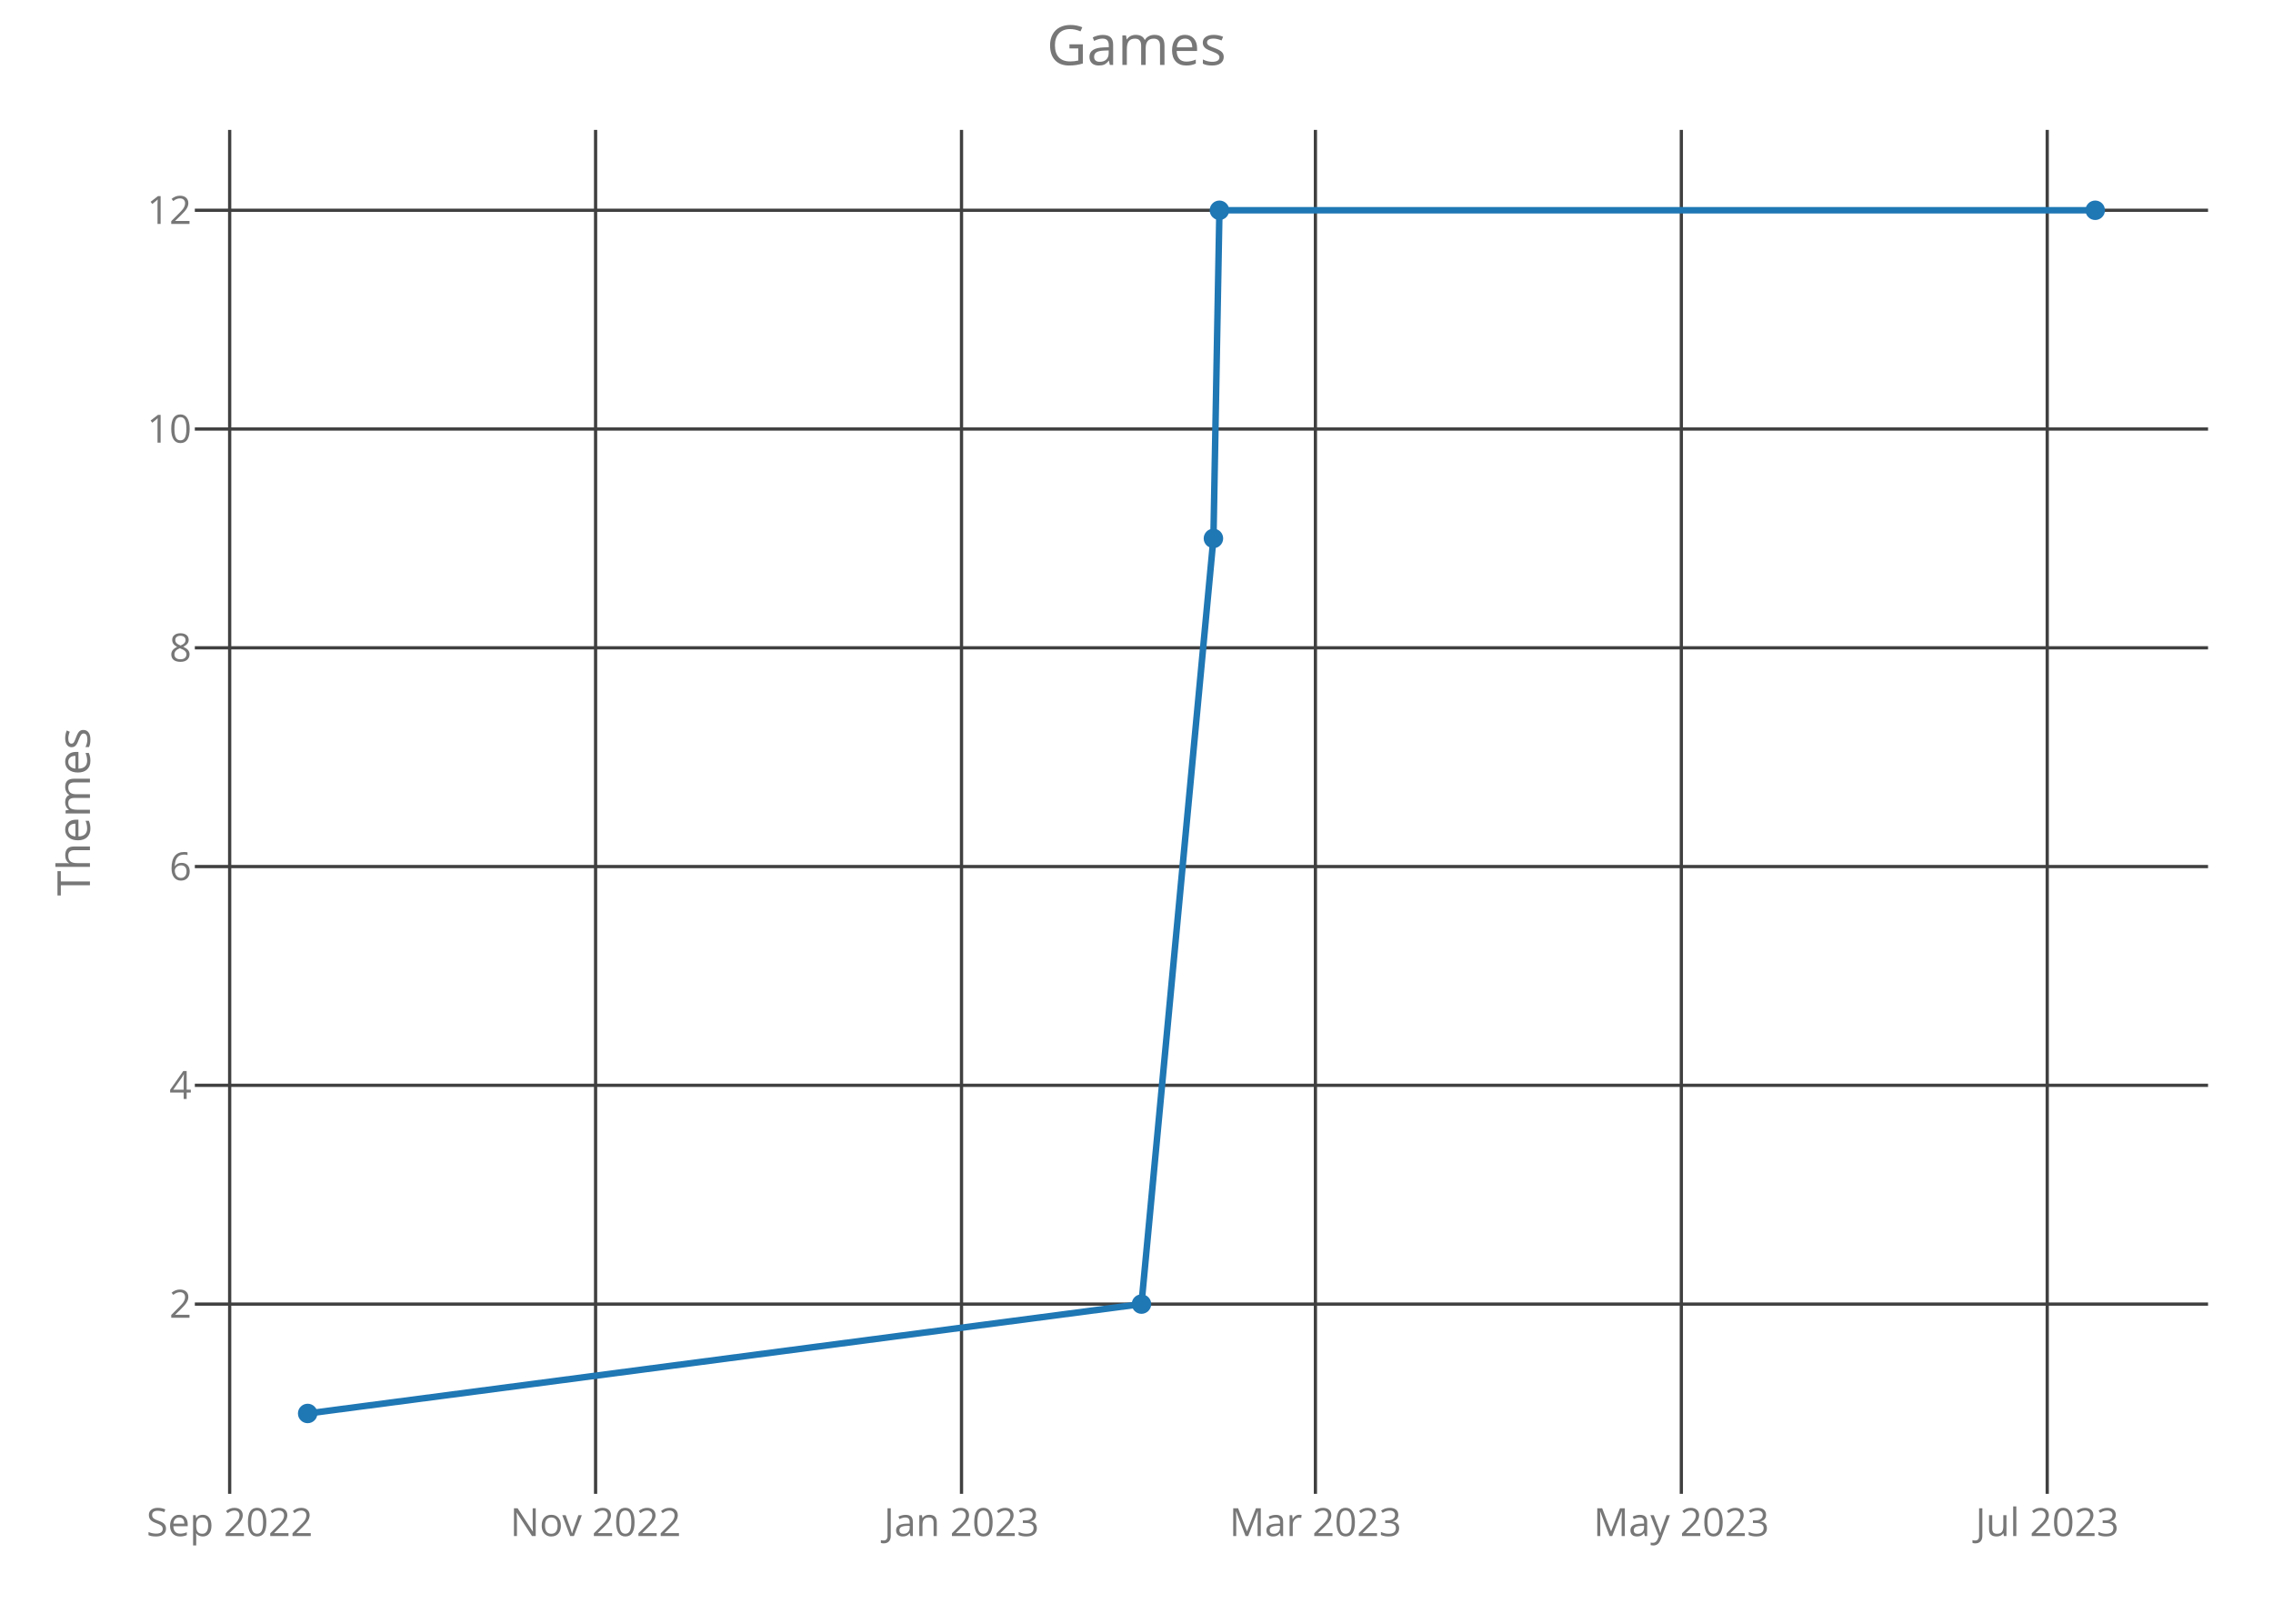
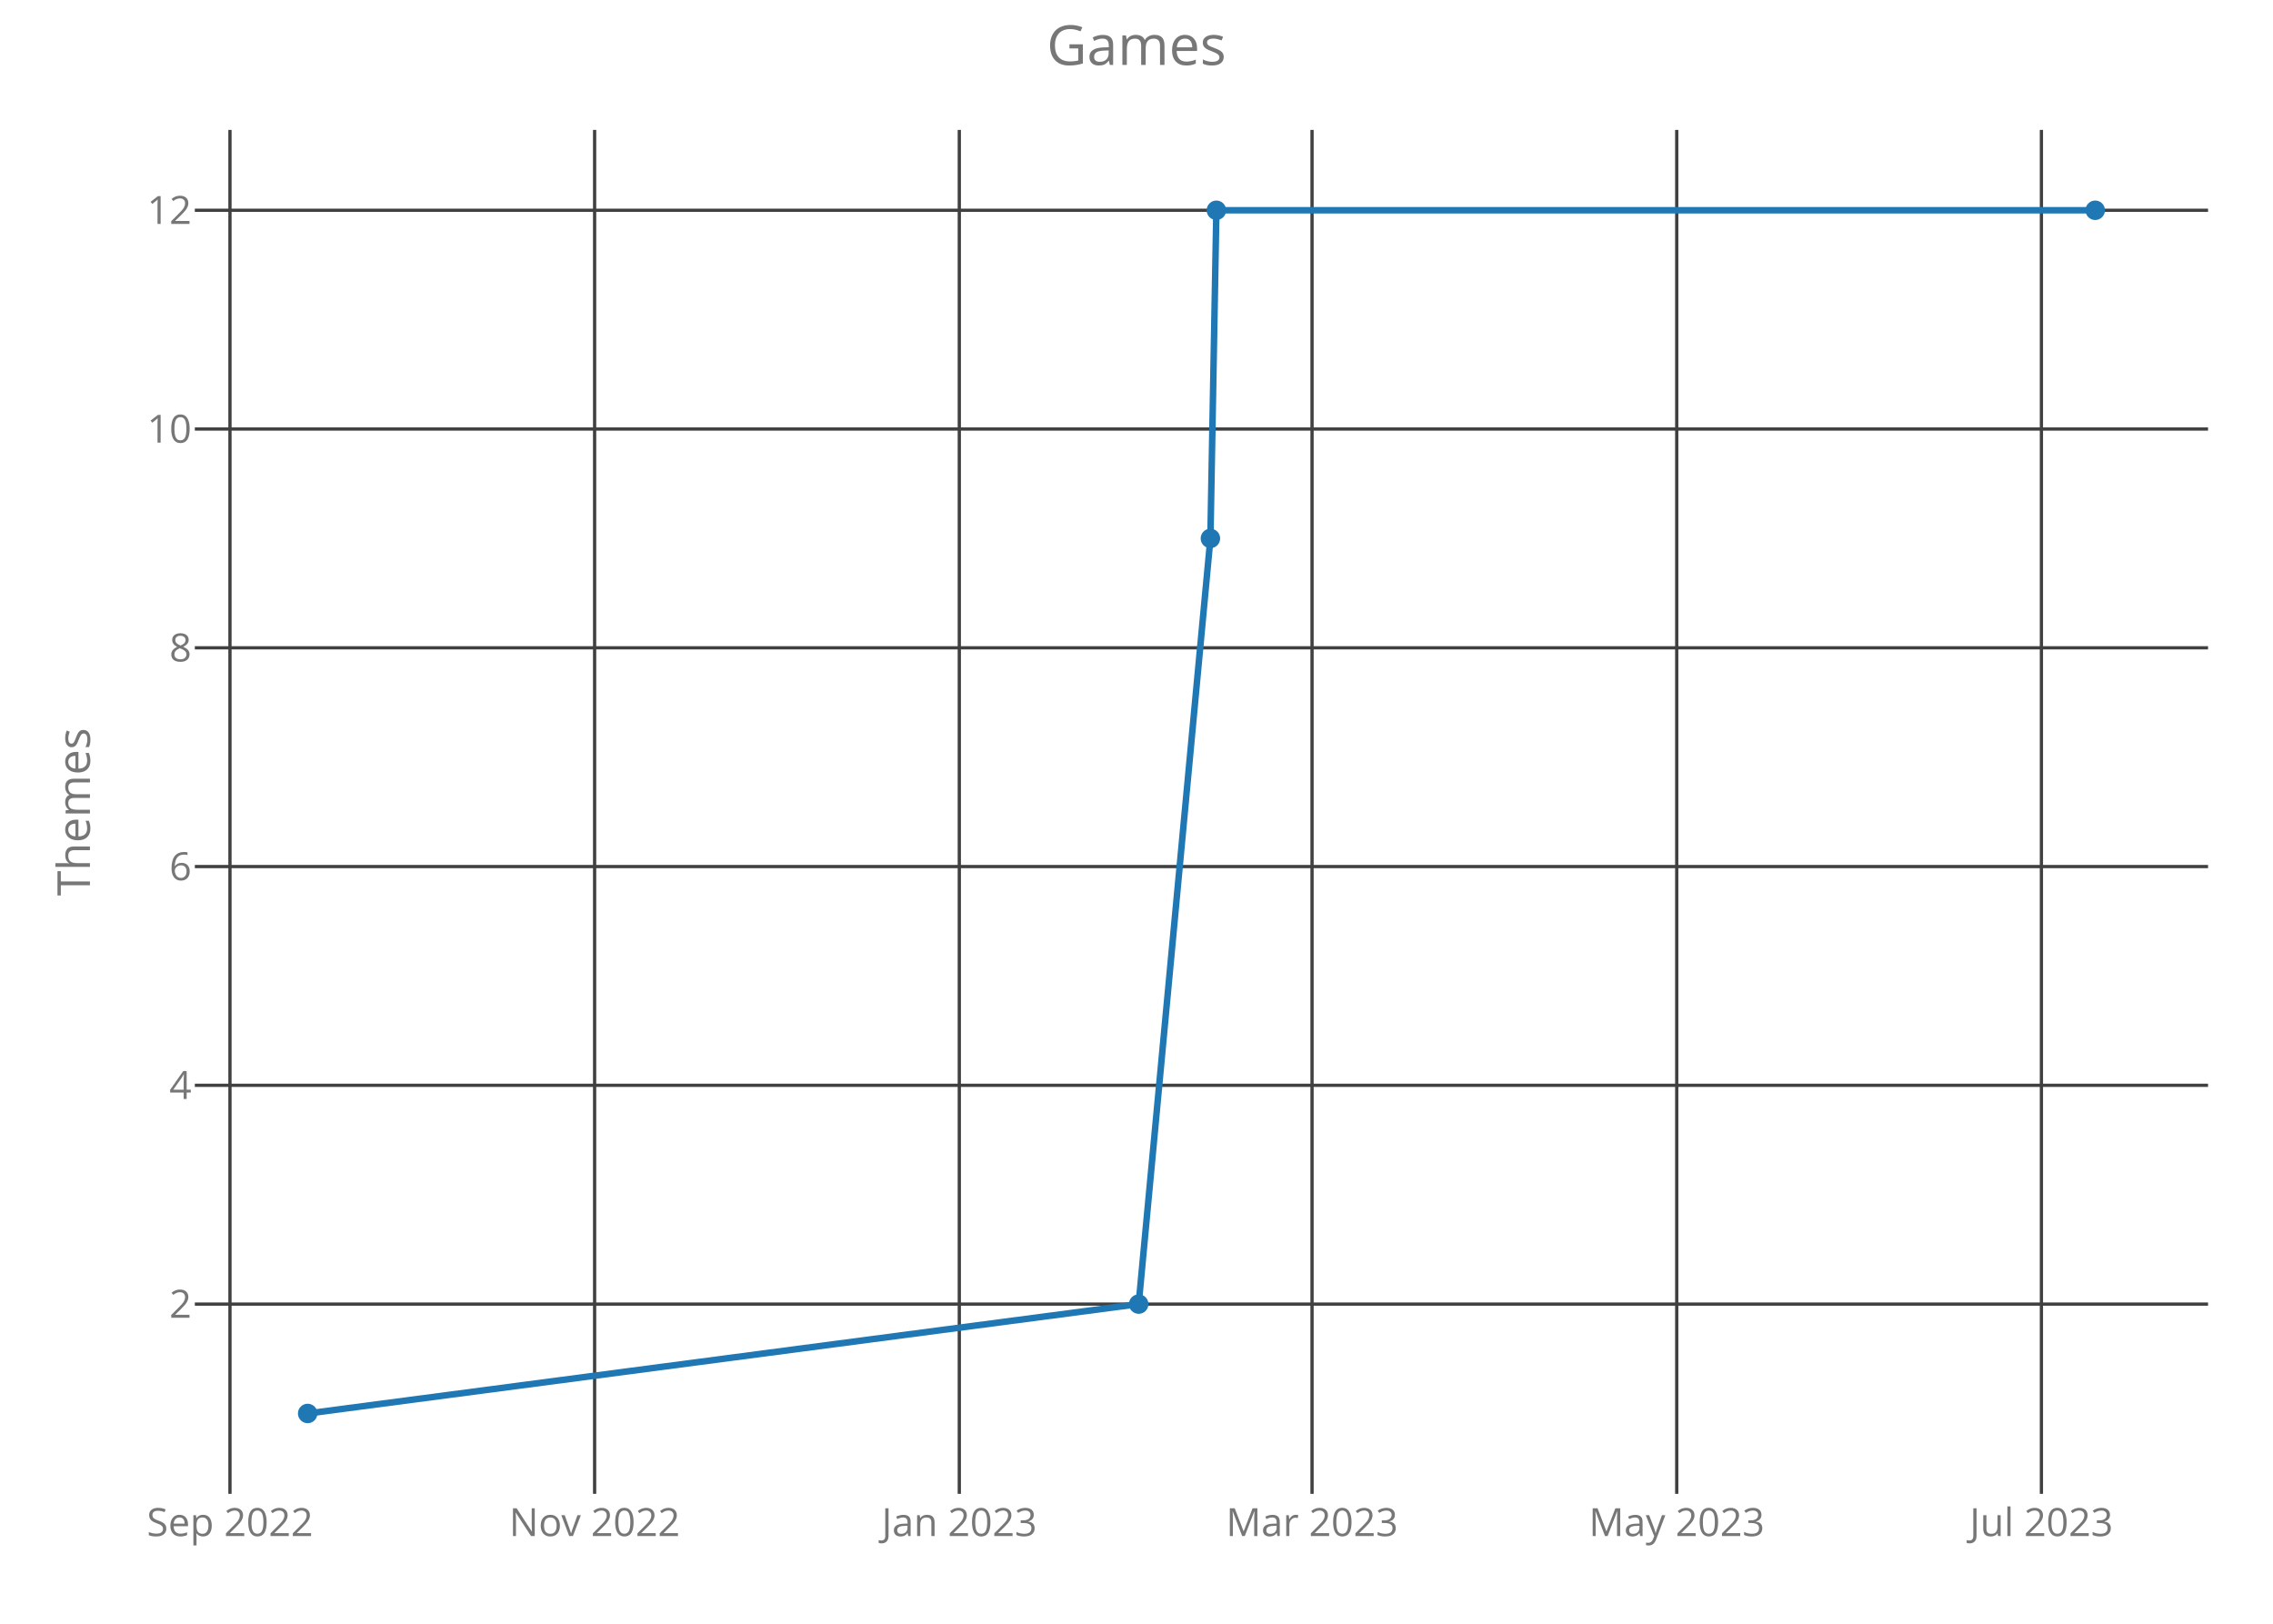
<svg xmlns="http://www.w3.org/2000/svg" class="main-svg" width="700" height="500" style="" viewBox="0 0 700 500">
  <rect x="0" y="0" width="700" height="500" style="fill: rgb(0, 0, 0); fill-opacity: 0;" />
-   <defs id="defs-3c94ac">
+   <defs id="defs-3f218c">
    <g class="clips">
-       <clipPath id="clip3c94acxyplot" class="plotclip">
+       <clipPath id="clip3f218cxyplot" class="plotclip">
        <rect width="620" height="420" />
      </clipPath>
-       <clipPath class="axesclip" id="clip3c94acx">
+       <clipPath class="axesclip" id="clip3f218cx">
        <rect x="60" y="0" width="620" height="500" />
      </clipPath>
-       <clipPath class="axesclip" id="clip3c94acy">
+       <clipPath class="axesclip" id="clip3f218cy">
        <rect x="0" y="40" width="700" height="420" />
      </clipPath>
-       <clipPath class="axesclip" id="clip3c94acxy">
+       <clipPath class="axesclip" id="clip3f218cxy">
        <rect x="60" y="40" width="620" height="420" />
      </clipPath>
    </g>
    <g class="gradients" />
  </defs>
  <g class="bglayer">
    <rect class="bg" x="60" y="40" width="620" height="420" style="fill: rgb(0, 0, 0); fill-opacity: 0; stroke-width: 0;" />
  </g>
  <g class="layer-below">
    <g class="imagelayer" />
    <g class="shapelayer" />
  </g>
  <g class="cartesianlayer">
    <g class="subplot xy">
      <g class="layer-subplot">
        <g class="shapelayer" />
        <g class="imagelayer" />
      </g>
      <g class="gridlayer">
        <g class="x">
-           <path class="xgrid crisp" transform="translate(70.73,0)" d="M0,40v420" style="stroke: rgb(64, 64, 64); stroke-opacity: 1; stroke-width: 1px;" />
-           <path class="xgrid crisp" transform="translate(183.42,0)" d="M0,40v420" style="stroke: rgb(64, 64, 64); stroke-opacity: 1; stroke-width: 1px;" />
-           <path class="xgrid crisp" transform="translate(296.11,0)" d="M0,40v420" style="stroke: rgb(64, 64, 64); stroke-opacity: 1; stroke-width: 1px;" />
-           <path class="xgrid crisp" transform="translate(405.1,0)" d="M0,40v420" style="stroke: rgb(64, 64, 64); stroke-opacity: 1; stroke-width: 1px;" />
-           <path class="xgrid crisp" transform="translate(517.79,0)" d="M0,40v420" style="stroke: rgb(64, 64, 64); stroke-opacity: 1; stroke-width: 1px;" />
-           <path class="xgrid crisp" transform="translate(630.47,0)" d="M0,40v420" style="stroke: rgb(64, 64, 64); stroke-opacity: 1; stroke-width: 1px;" />
+           <path class="xgrid crisp" transform="translate(70.82,0)" d="M0,40v420" style="stroke: rgb(64, 64, 64); stroke-opacity: 1; stroke-width: 1px;" />
+           <path class="xgrid crisp" transform="translate(183.12,0)" d="M0,40v420" style="stroke: rgb(64, 64, 64); stroke-opacity: 1; stroke-width: 1px;" />
+           <path class="xgrid crisp" transform="translate(295.43,0)" d="M0,40v420" style="stroke: rgb(64, 64, 64); stroke-opacity: 1; stroke-width: 1px;" />
+           <path class="xgrid crisp" transform="translate(404.06,0)" d="M0,40v420" style="stroke: rgb(64, 64, 64); stroke-opacity: 1; stroke-width: 1px;" />
+           <path class="xgrid crisp" transform="translate(516.37,0)" d="M0,40v420" style="stroke: rgb(64, 64, 64); stroke-opacity: 1; stroke-width: 1px;" />
+           <path class="xgrid crisp" transform="translate(628.68,0)" d="M0,40v420" style="stroke: rgb(64, 64, 64); stroke-opacity: 1; stroke-width: 1px;" />
        </g>
        <g class="y">
          <path class="ygrid crisp" transform="translate(0,401.57)" d="M60,0h620" style="stroke: rgb(64, 64, 64); stroke-opacity: 1; stroke-width: 1px;" />
          <path class="ygrid crisp" transform="translate(0,334.2)" d="M60,0h620" style="stroke: rgb(64, 64, 64); stroke-opacity: 1; stroke-width: 1px;" />
          <path class="ygrid crisp" transform="translate(0,266.84)" d="M60,0h620" style="stroke: rgb(64, 64, 64); stroke-opacity: 1; stroke-width: 1px;" />
          <path class="ygrid crisp" transform="translate(0,199.48)" d="M60,0h620" style="stroke: rgb(64, 64, 64); stroke-opacity: 1; stroke-width: 1px;" />
          <path class="ygrid crisp" transform="translate(0,132.11)" d="M60,0h620" style="stroke: rgb(64, 64, 64); stroke-opacity: 1; stroke-width: 1px;" />
          <path class="ygrid crisp" transform="translate(0,64.75)" d="M60,0h620" style="stroke: rgb(64, 64, 64); stroke-opacity: 1; stroke-width: 1px;" />
        </g>
      </g>
      <g class="zerolinelayer" />
      <path class="xlines-below crisp" d="M0,0" style="fill: none;" />
      <path class="ylines-below crisp" d="M0,0" style="fill: none;" />
      <g class="overlines-below" />
      <g class="xaxislayer-below">
        <g class="xtick">
-           <text text-anchor="middle" x="0" y="473" transform="translate(70.73,0)" style="font-family: 'Open Sans'; font-size: 12px; fill: rgb(119, 119, 119); fill-opacity: 1; white-space: pre;">Sep 2022</text>
+           <text text-anchor="middle" x="0" y="473" transform="translate(70.82,0)" style="font-family: 'Open Sans'; font-size: 12px; fill: rgb(119, 119, 119); fill-opacity: 1; white-space: pre;">Sep 2022</text>
        </g>
        <g class="xtick">
-           <text text-anchor="middle" x="0" y="473" transform="translate(183.42,0)" style="font-family: 'Open Sans'; font-size: 12px; fill: rgb(119, 119, 119); fill-opacity: 1; white-space: pre;">Nov 2022</text>
+           <text text-anchor="middle" x="0" y="473" transform="translate(183.12,0)" style="font-family: 'Open Sans'; font-size: 12px; fill: rgb(119, 119, 119); fill-opacity: 1; white-space: pre;">Nov 2022</text>
        </g>
        <g class="xtick">
-           <text text-anchor="middle" x="0" y="473" transform="translate(296.11,0)" style="font-family: 'Open Sans'; font-size: 12px; fill: rgb(119, 119, 119); fill-opacity: 1; white-space: pre;">Jan 2023</text>
+           <text text-anchor="middle" x="0" y="473" transform="translate(295.43,0)" style="font-family: 'Open Sans'; font-size: 12px; fill: rgb(119, 119, 119); fill-opacity: 1; white-space: pre;">Jan 2023</text>
        </g>
        <g class="xtick">
-           <text text-anchor="middle" x="0" y="473" transform="translate(405.1,0)" style="font-family: 'Open Sans'; font-size: 12px; fill: rgb(119, 119, 119); fill-opacity: 1; white-space: pre;">Mar 2023</text>
+           <text text-anchor="middle" x="0" y="473" transform="translate(404.06,0)" style="font-family: 'Open Sans'; font-size: 12px; fill: rgb(119, 119, 119); fill-opacity: 1; white-space: pre;">Mar 2023</text>
        </g>
        <g class="xtick">
-           <text text-anchor="middle" x="0" y="473" transform="translate(517.79,0)" style="font-family: 'Open Sans'; font-size: 12px; fill: rgb(119, 119, 119); fill-opacity: 1; white-space: pre;">May 2023</text>
+           <text text-anchor="middle" x="0" y="473" transform="translate(516.37,0)" style="font-family: 'Open Sans'; font-size: 12px; fill: rgb(119, 119, 119); fill-opacity: 1; white-space: pre;">May 2023</text>
        </g>
        <g class="xtick">
-           <text text-anchor="middle" x="0" y="473" transform="translate(630.47,0)" style="font-family: 'Open Sans'; font-size: 12px; fill: rgb(119, 119, 119); fill-opacity: 1; white-space: pre;">Jul 2023</text>
+           <text text-anchor="middle" x="0" y="473" transform="translate(628.68,0)" style="font-family: 'Open Sans'; font-size: 12px; fill: rgb(119, 119, 119); fill-opacity: 1; white-space: pre;">Jul 2023</text>
        </g>
      </g>
      <g class="yaxislayer-below">
        <g class="ytick">
          <text text-anchor="end" x="59" y="4.2" transform="translate(0,401.57)" style="font-family: 'Open Sans'; font-size: 12px; fill: rgb(119, 119, 119); fill-opacity: 1; white-space: pre;">2</text>
        </g>
        <g class="ytick">
          <text text-anchor="end" x="59" y="4.2" transform="translate(0,334.2)" style="font-family: 'Open Sans'; font-size: 12px; fill: rgb(119, 119, 119); fill-opacity: 1; white-space: pre;">4</text>
        </g>
        <g class="ytick">
          <text text-anchor="end" x="59" y="4.2" transform="translate(0,266.84)" style="font-family: 'Open Sans'; font-size: 12px; fill: rgb(119, 119, 119); fill-opacity: 1; white-space: pre;">6</text>
        </g>
        <g class="ytick">
          <text text-anchor="end" x="59" y="4.2" transform="translate(0,199.48)" style="font-family: 'Open Sans'; font-size: 12px; fill: rgb(119, 119, 119); fill-opacity: 1; white-space: pre;">8</text>
        </g>
        <g class="ytick">
          <text text-anchor="end" x="59" y="4.2" transform="translate(0,132.11)" style="font-family: 'Open Sans'; font-size: 12px; fill: rgb(119, 119, 119); fill-opacity: 1; white-space: pre;">10</text>
        </g>
        <g class="ytick">
          <text text-anchor="end" x="59" y="4.2" transform="translate(0,64.75)" style="font-family: 'Open Sans'; font-size: 12px; fill: rgb(119, 119, 119); fill-opacity: 1; white-space: pre;">12</text>
        </g>
      </g>
      <g class="overaxes-below" />
-       <g class="plot" transform="translate(60,40)" clip-path="url('#clip3c94acxyplot')">
+       <g class="plot" transform="translate(60,40)" clip-path="url('#clip3f218cxyplot')">
        <g class="scatterlayer mlayer">
-           <g class="trace scatter trace869144" style="stroke-miterlimit: 2; opacity: 1;">
+           <g class="trace scatter trace192925" style="stroke-miterlimit: 2; opacity: 1;">
            <g class="fills" />
            <g class="errorbars" />
            <g class="lines">
-               <path class="js-line" d="M34.75,395.25L291.53,361.57L313.69,125.8L315.54,24.75L585.25,24.75" style="vector-effect: non-scaling-stroke; fill: none; stroke: rgb(31, 119, 180); stroke-opacity: 1; stroke-width: 2px; opacity: 1;" />
+               <path class="js-line" d="M34.75,395.25L290.67,361.57L312.76,125.8L314.6,24.75L585.25,24.75" style="vector-effect: non-scaling-stroke; fill: none; stroke: rgb(31, 119, 180); stroke-opacity: 1; stroke-width: 2px; opacity: 1;" />
            </g>
            <g class="points">
              <path class="point" transform="translate(34.75,395.25)" d="M3,0A3,3 0 1,1 0,-3A3,3 0 0,1 3,0Z" style="opacity: 1; stroke-width: 0px; fill: rgb(31, 119, 180); fill-opacity: 1;" />
-               <path class="point" transform="translate(291.53,361.57)" d="M3,0A3,3 0 1,1 0,-3A3,3 0 0,1 3,0Z" style="opacity: 1; stroke-width: 0px; fill: rgb(31, 119, 180); fill-opacity: 1;" />
-               <path class="point" transform="translate(313.69,125.8)" d="M3,0A3,3 0 1,1 0,-3A3,3 0 0,1 3,0Z" style="opacity: 1; stroke-width: 0px; fill: rgb(31, 119, 180); fill-opacity: 1;" />
-               <path class="point" transform="translate(315.54,24.75)" d="M3,0A3,3 0 1,1 0,-3A3,3 0 0,1 3,0Z" style="opacity: 1; stroke-width: 0px; fill: rgb(31, 119, 180); fill-opacity: 1;" />
+               <path class="point" transform="translate(290.67,361.57)" d="M3,0A3,3 0 1,1 0,-3A3,3 0 0,1 3,0Z" style="opacity: 1; stroke-width: 0px; fill: rgb(31, 119, 180); fill-opacity: 1;" />
+               <path class="point" transform="translate(312.76,125.8)" d="M3,0A3,3 0 1,1 0,-3A3,3 0 0,1 3,0Z" style="opacity: 1; stroke-width: 0px; fill: rgb(31, 119, 180); fill-opacity: 1;" />
+               <path class="point" transform="translate(314.6,24.75)" d="M3,0A3,3 0 1,1 0,-3A3,3 0 0,1 3,0Z" style="opacity: 1; stroke-width: 0px; fill: rgb(31, 119, 180); fill-opacity: 1;" />
              <path class="point" transform="translate(585.25,24.75)" d="M3,0A3,3 0 1,1 0,-3A3,3 0 0,1 3,0Z" style="opacity: 1; stroke-width: 0px; fill: rgb(31, 119, 180); fill-opacity: 1;" />
            </g>
            <g class="text" />
          </g>
        </g>
      </g>
      <g class="overplot" />
      <path class="xlines-above" />
      <path class="ylines-above" />
      <g class="overlines-above" />
      <g class="xaxislayer-above" />
      <g class="yaxislayer-above" />
      <g class="overaxes-above" />
    </g>
  </g>
  <g class="polarlayer" />
  <g class="ternarylayer" />
  <g class="geolayer" />
  <g class="funnelarealayer" />
  <g class="pielayer" />
  <g class="treemaplayer" />
  <g class="sunburstlayer" />
  <g class="glimages" />
-   <defs id="topdefs-3c94ac">
+   <defs id="topdefs-3f218c">
    <g class="clips" />
  </defs>
  <g class="layer-above">
    <g class="imagelayer" />
    <g class="shapelayer" />
  </g>
  <g class="infolayer">
    <g class="g-gtitle">
      <text class="gtitle" x="350" y="20" text-anchor="middle" dy="0em" style="font-family: 'Open Sans'; font-size: 17px; fill: rgb(119, 119, 119); opacity: 1; font-weight: normal; white-space: pre;">Games</text>
    </g>
    <g class="g-xtitle" />
    <g class="g-ytitle">
      <text class="ytitle" transform="rotate(-90,27.7,250)" x="27.7" y="250" text-anchor="middle" style="font-family: 'Open Sans'; font-size: 14px; fill: rgb(119, 119, 119); opacity: 1; font-weight: normal; white-space: pre;">Themes</text>
    </g>
  </g>
</svg>
